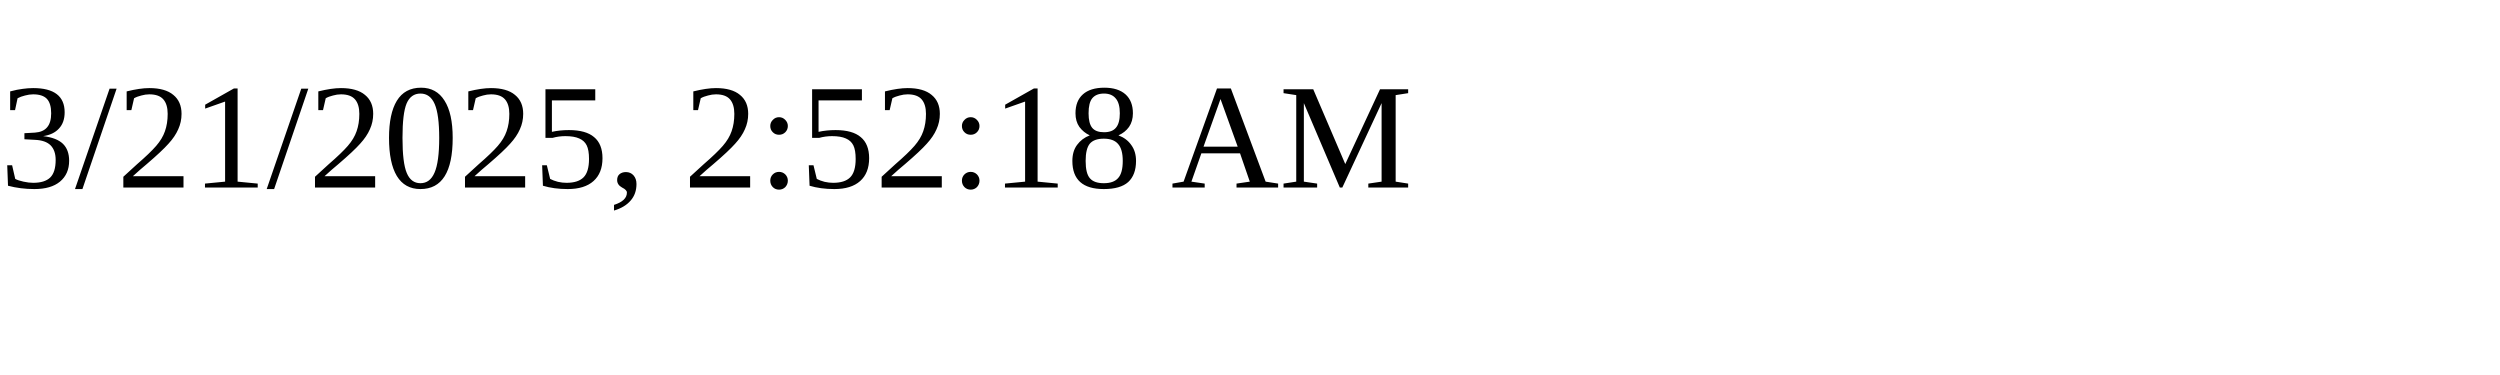
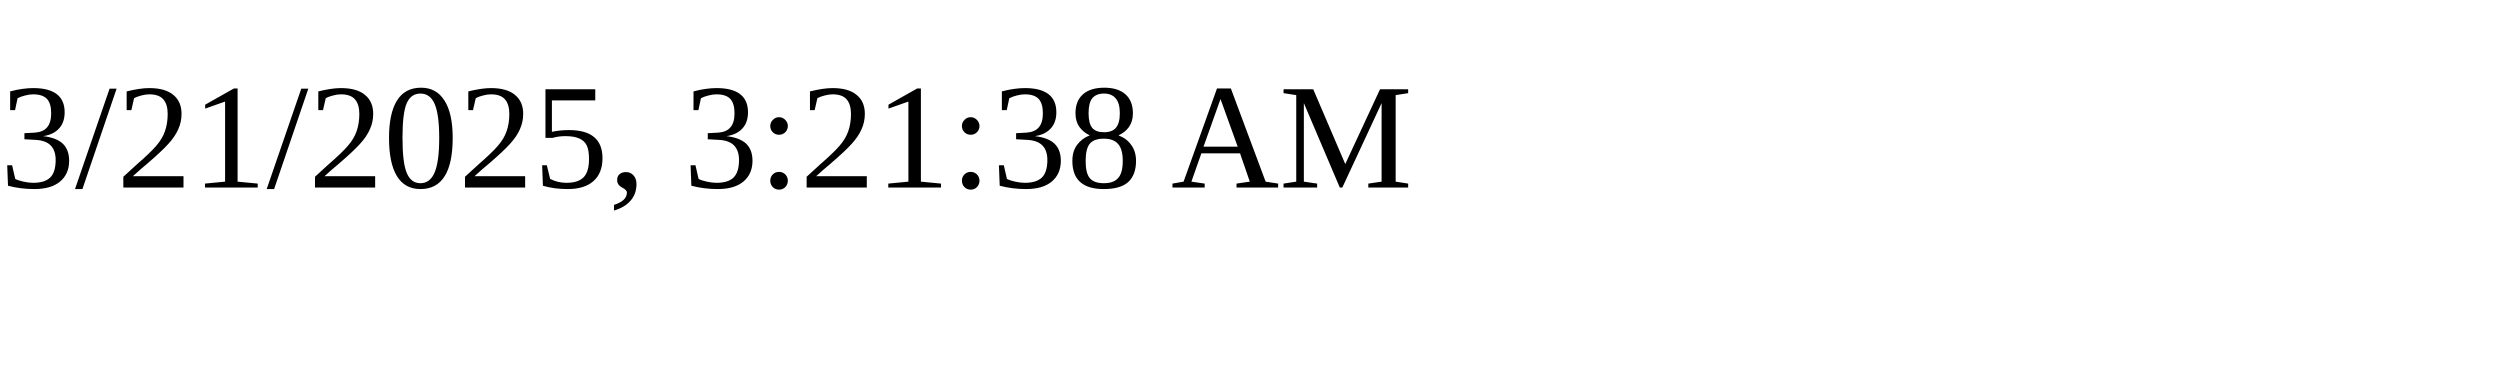
<svg xmlns="http://www.w3.org/2000/svg" height="30" width="200">
-   <text x="0" y="15">3/21/2025, 2:52:18 AM</text>
+   <text x="0" y="15">3/21/2025, 3:21:38 AM</text>
</svg>
